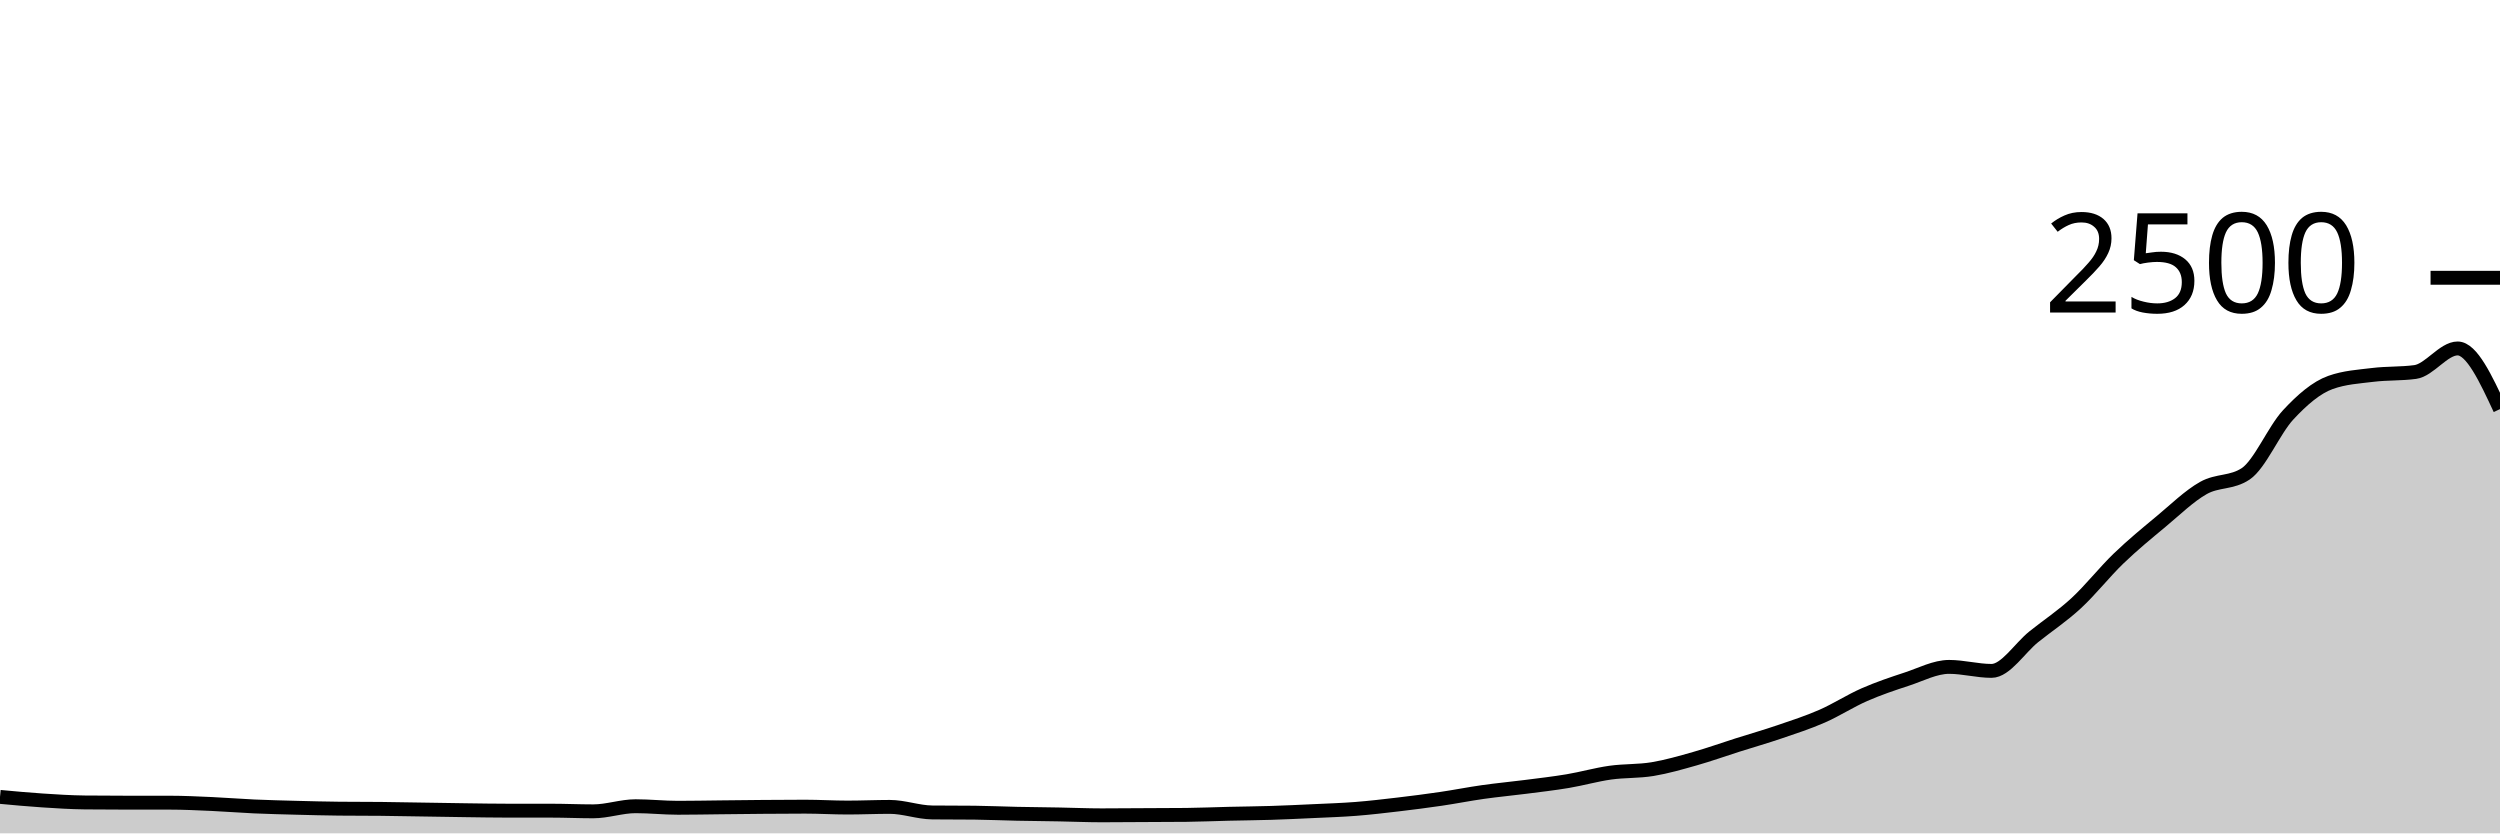
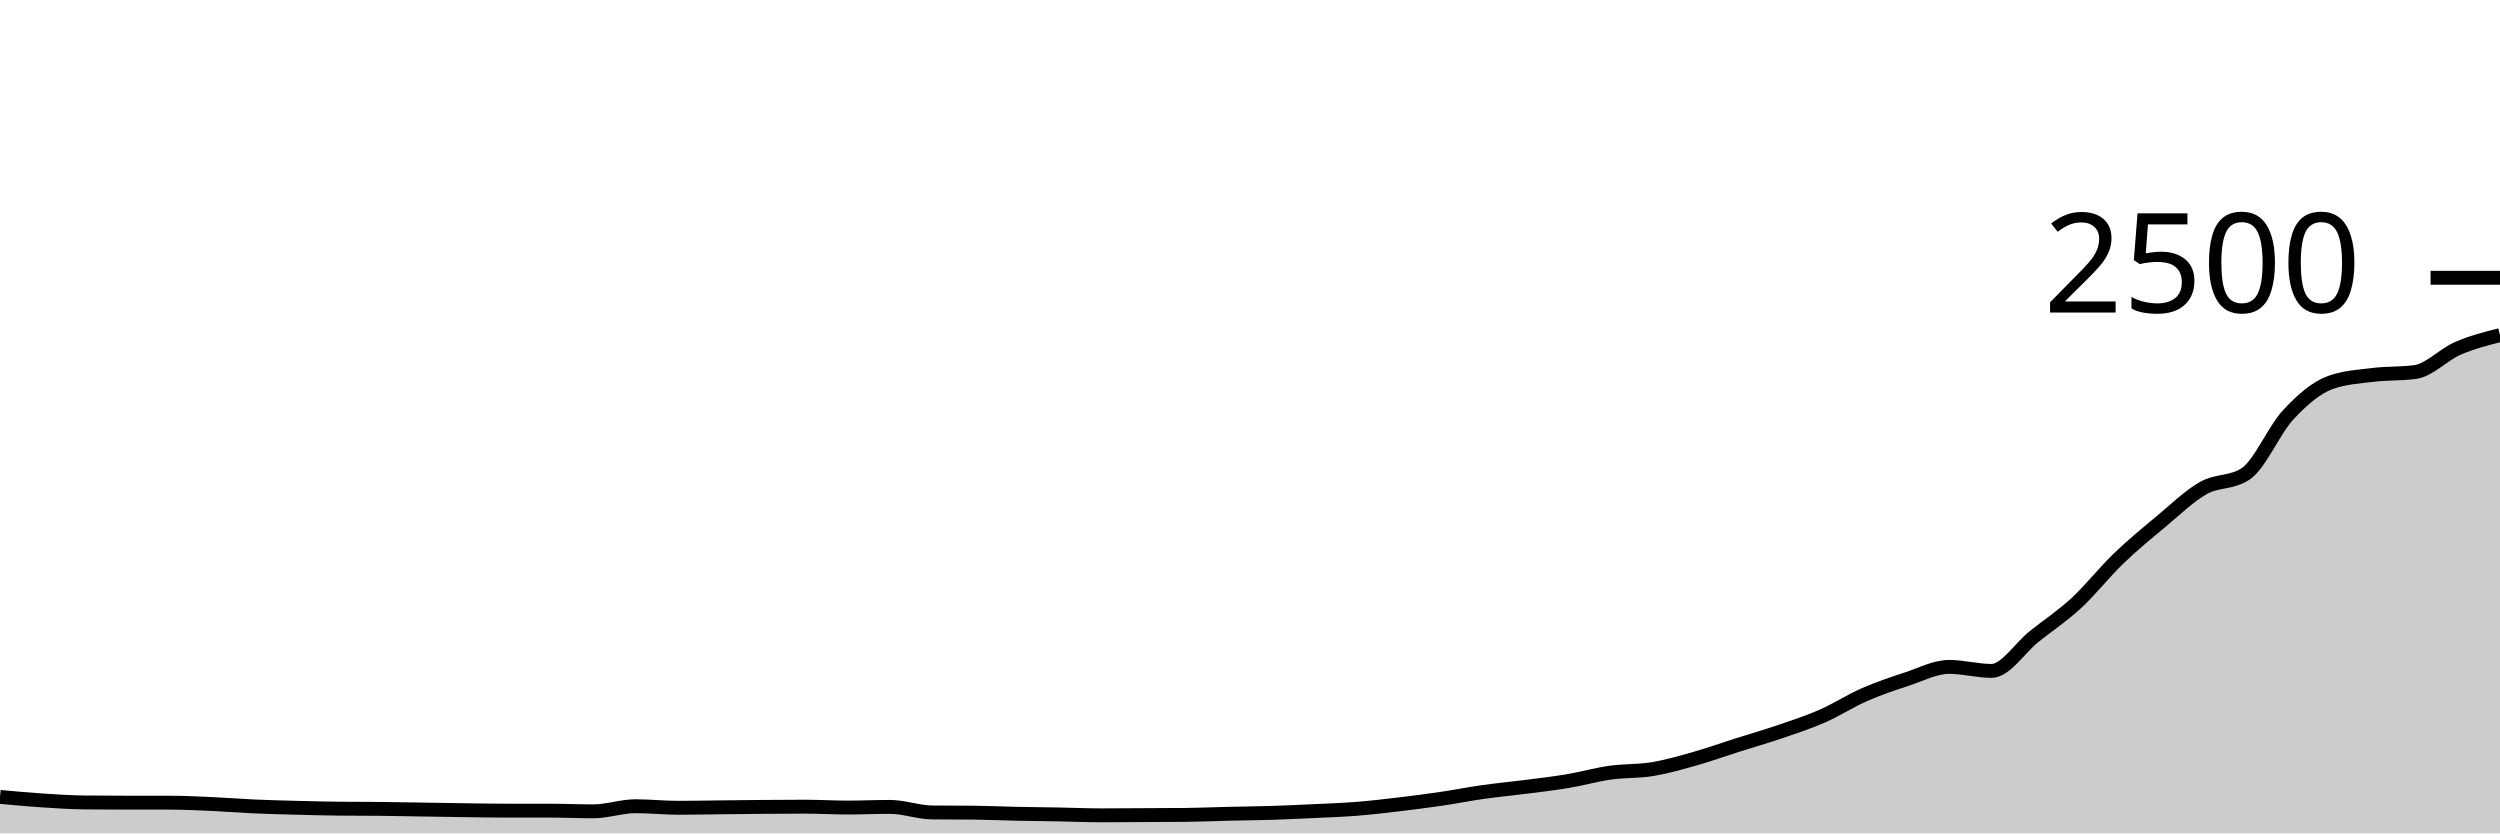
<svg xmlns="http://www.w3.org/2000/svg" viewBox="0 0 180 60">
  <g transform="translate(0,20)">
-     <path class="area" fill="rgba(0, 0, 0, 0.2)" d="M0,37.376C1.017,37.471,2.034,37.565,3.051,37.632C4.068,37.699,5.085,37.765,6.102,37.776C7.119,37.787,8.136,37.792,9.153,37.792C10.169,37.792,11.186,37.792,12.203,37.792C13.22,37.792,14.237,37.843,15.254,37.888C16.271,37.933,17.288,38.019,18.305,38.064C19.322,38.109,20.339,38.133,21.356,38.16C22.373,38.187,23.39,38.213,24.407,38.224C25.424,38.235,26.441,38.229,27.458,38.24C28.475,38.251,29.492,38.272,30.508,38.288C31.525,38.304,32.542,38.323,33.559,38.336C34.576,38.349,35.593,38.368,36.61,38.368C37.627,38.368,38.644,38.368,39.661,38.368C40.678,38.368,41.695,38.416,42.712,38.416C43.729,38.416,44.746,38.048,45.763,38.048C46.78,38.048,47.797,38.16,48.814,38.16C49.831,38.16,50.847,38.139,51.864,38.128C52.881,38.117,53.898,38.104,54.915,38.096C55.932,38.088,56.949,38.08,57.966,38.08C58.983,38.08,60,38.144,61.017,38.144C62.034,38.144,63.051,38.096,64.068,38.096C65.085,38.096,66.102,38.485,67.119,38.496C68.136,38.507,69.153,38.501,70.169,38.512C71.186,38.523,72.203,38.571,73.22,38.592C74.237,38.613,75.254,38.621,76.271,38.64C77.288,38.659,78.305,38.704,79.322,38.704C80.339,38.704,81.356,38.693,82.373,38.688C83.39,38.683,84.407,38.683,85.424,38.672C86.441,38.661,87.458,38.616,88.475,38.592C89.492,38.568,90.508,38.56,91.525,38.528C92.542,38.496,93.559,38.448,94.576,38.4C95.593,38.352,96.61,38.32,97.627,38.24C98.644,38.16,99.661,38.04,100.678,37.92C101.695,37.8,102.712,37.669,103.729,37.52C104.746,37.371,105.763,37.168,106.78,37.024C107.797,36.88,108.814,36.787,109.831,36.656C110.847,36.525,111.864,36.411,112.881,36.24C113.898,36.069,114.915,35.776,115.932,35.632C116.949,35.488,117.966,35.544,118.983,35.376C120,35.208,121.017,34.912,122.034,34.624C123.051,34.336,124.068,33.971,125.085,33.648C126.102,33.325,127.119,33.035,128.136,32.688C129.153,32.341,130.169,32.013,131.186,31.568C132.203,31.123,133.22,30.461,134.237,30.016C135.254,29.571,136.271,29.229,137.288,28.896C138.305,28.563,139.322,28.016,140.339,28.016C141.356,28.016,142.373,28.304,143.39,28.304C144.407,28.304,145.424,26.653,146.441,25.84C147.458,25.027,148.475,24.363,149.492,23.424C150.508,22.485,151.525,21.187,152.542,20.208C153.559,19.229,154.576,18.397,155.593,17.552C156.61,16.707,157.627,15.709,158.644,15.136C159.661,14.563,160.678,14.795,161.695,14.112C162.712,13.429,163.729,10.968,164.746,9.872C165.763,8.776,166.78,7.899,167.797,7.536C168.814,7.173,169.831,7.117,170.847,6.992C171.864,6.867,172.881,6.923,173.898,6.784C174.915,6.645,175.932,5.088,176.949,5.088C177.966,5.088,178.983,7.272,180,9.456L180,40C178.983,40,177.966,40,176.949,40C175.932,40,174.915,40,173.898,40C172.881,40,171.864,40,170.847,40C169.831,40,168.814,40,167.797,40C166.78,40,165.763,40,164.746,40C163.729,40,162.712,40,161.695,40C160.678,40,159.661,40,158.644,40C157.627,40,156.61,40,155.593,40C154.576,40,153.559,40,152.542,40C151.525,40,150.508,40,149.492,40C148.475,40,147.458,40,146.441,40C145.424,40,144.407,40,143.39,40C142.373,40,141.356,40,140.339,40C139.322,40,138.305,40,137.288,40C136.271,40,135.254,40,134.237,40C133.22,40,132.203,40,131.186,40C130.169,40,129.153,40,128.136,40C127.119,40,126.102,40,125.085,40C124.068,40,123.051,40,122.034,40C121.017,40,120,40,118.983,40C117.966,40,116.949,40,115.932,40C114.915,40,113.898,40,112.881,40C111.864,40,110.847,40,109.831,40C108.814,40,107.797,40,106.78,40C105.763,40,104.746,40,103.729,40C102.712,40,101.695,40,100.678,40C99.661,40,98.644,40,97.627,40C96.61,40,95.593,40,94.576,40C93.559,40,92.542,40,91.525,40C90.508,40,89.492,40,88.475,40C87.458,40,86.441,40,85.424,40C84.407,40,83.39,40,82.373,40C81.356,40,80.339,40,79.322,40C78.305,40,77.288,40,76.271,40C75.254,40,74.237,40,73.22,40C72.203,40,71.186,40,70.169,40C69.153,40,68.136,40,67.119,40C66.102,40,65.085,40,64.068,40C63.051,40,62.034,40,61.017,40C60,40,58.983,40,57.966,40C56.949,40,55.932,40,54.915,40C53.898,40,52.881,40,51.864,40C50.847,40,49.831,40,48.814,40C47.797,40,46.78,40,45.763,40C44.746,40,43.729,40,42.712,40C41.695,40,40.678,40,39.661,40C38.644,40,37.627,40,36.61,40C35.593,40,34.576,40,33.559,40C32.542,40,31.525,40,30.508,40C29.492,40,28.475,40,27.458,40C26.441,40,25.424,40,24.407,40C23.39,40,22.373,40,21.356,40C20.339,40,19.322,40,18.305,40C17.288,40,16.271,40,15.254,40C14.237,40,13.22,40,12.203,40C11.186,40,10.169,40,9.153,40C8.136,40,7.119,40,6.102,40C5.085,40,4.068,40,3.051,40C2.034,40,1.017,40,0,40Z" />
-     <path class="line" stroke="black" fill="none" d="M0,37.376C1.017,37.471,2.034,37.565,3.051,37.632C4.068,37.699,5.085,37.765,6.102,37.776C7.119,37.787,8.136,37.792,9.153,37.792C10.169,37.792,11.186,37.792,12.203,37.792C13.22,37.792,14.237,37.843,15.254,37.888C16.271,37.933,17.288,38.019,18.305,38.064C19.322,38.109,20.339,38.133,21.356,38.16C22.373,38.187,23.39,38.213,24.407,38.224C25.424,38.235,26.441,38.229,27.458,38.24C28.475,38.251,29.492,38.272,30.508,38.288C31.525,38.304,32.542,38.323,33.559,38.336C34.576,38.349,35.593,38.368,36.61,38.368C37.627,38.368,38.644,38.368,39.661,38.368C40.678,38.368,41.695,38.416,42.712,38.416C43.729,38.416,44.746,38.048,45.763,38.048C46.78,38.048,47.797,38.16,48.814,38.16C49.831,38.16,50.847,38.139,51.864,38.128C52.881,38.117,53.898,38.104,54.915,38.096C55.932,38.088,56.949,38.08,57.966,38.08C58.983,38.08,60,38.144,61.017,38.144C62.034,38.144,63.051,38.096,64.068,38.096C65.085,38.096,66.102,38.485,67.119,38.496C68.136,38.507,69.153,38.501,70.169,38.512C71.186,38.523,72.203,38.571,73.22,38.592C74.237,38.613,75.254,38.621,76.271,38.64C77.288,38.659,78.305,38.704,79.322,38.704C80.339,38.704,81.356,38.693,82.373,38.688C83.39,38.683,84.407,38.683,85.424,38.672C86.441,38.661,87.458,38.616,88.475,38.592C89.492,38.568,90.508,38.56,91.525,38.528C92.542,38.496,93.559,38.448,94.576,38.4C95.593,38.352,96.61,38.32,97.627,38.24C98.644,38.16,99.661,38.04,100.678,37.92C101.695,37.8,102.712,37.669,103.729,37.52C104.746,37.371,105.763,37.168,106.78,37.024C107.797,36.88,108.814,36.787,109.831,36.656C110.847,36.525,111.864,36.411,112.881,36.24C113.898,36.069,114.915,35.776,115.932,35.632C116.949,35.488,117.966,35.544,118.983,35.376C120,35.208,121.017,34.912,122.034,34.624C123.051,34.336,124.068,33.971,125.085,33.648C126.102,33.325,127.119,33.035,128.136,32.688C129.153,32.341,130.169,32.013,131.186,31.568C132.203,31.123,133.22,30.461,134.237,30.016C135.254,29.571,136.271,29.229,137.288,28.896C138.305,28.563,139.322,28.016,140.339,28.016C141.356,28.016,142.373,28.304,143.39,28.304C144.407,28.304,145.424,26.653,146.441,25.84C147.458,25.027,148.475,24.363,149.492,23.424C150.508,22.485,151.525,21.187,152.542,20.208C153.559,19.229,154.576,18.397,155.593,17.552C156.61,16.707,157.627,15.709,158.644,15.136C159.661,14.563,160.678,14.795,161.695,14.112C162.712,13.429,163.729,10.968,164.746,9.872C165.763,8.776,166.78,7.899,167.797,7.536C168.814,7.173,169.831,7.117,170.847,6.992C171.864,6.867,172.881,6.923,173.898,6.784C174.915,6.645,175.932,5.088,176.949,5.088C177.966,5.088,178.983,7.272,180,9.456" />
+     <path class="area" fill="rgba(0, 0, 0, 0.2)" d="M0,37.376C1.017,37.471,2.034,37.565,3.051,37.632C4.068,37.699,5.085,37.765,6.102,37.776C7.119,37.787,8.136,37.792,9.153,37.792C10.169,37.792,11.186,37.792,12.203,37.792C13.22,37.792,14.237,37.843,15.254,37.888C16.271,37.933,17.288,38.019,18.305,38.064C19.322,38.109,20.339,38.133,21.356,38.16C22.373,38.187,23.39,38.213,24.407,38.224C25.424,38.235,26.441,38.229,27.458,38.24C28.475,38.251,29.492,38.272,30.508,38.288C31.525,38.304,32.542,38.323,33.559,38.336C34.576,38.349,35.593,38.368,36.61,38.368C37.627,38.368,38.644,38.368,39.661,38.368C40.678,38.368,41.695,38.416,42.712,38.416C43.729,38.416,44.746,38.048,45.763,38.048C46.78,38.048,47.797,38.16,48.814,38.16C49.831,38.16,50.847,38.139,51.864,38.128C52.881,38.117,53.898,38.104,54.915,38.096C55.932,38.088,56.949,38.08,57.966,38.08C58.983,38.08,60,38.144,61.017,38.144C62.034,38.144,63.051,38.096,64.068,38.096C65.085,38.096,66.102,38.485,67.119,38.496C68.136,38.507,69.153,38.501,70.169,38.512C71.186,38.523,72.203,38.571,73.22,38.592C74.237,38.613,75.254,38.621,76.271,38.64C77.288,38.659,78.305,38.704,79.322,38.704C80.339,38.704,81.356,38.693,82.373,38.688C83.39,38.683,84.407,38.683,85.424,38.672C86.441,38.661,87.458,38.616,88.475,38.592C89.492,38.568,90.508,38.56,91.525,38.528C92.542,38.496,93.559,38.448,94.576,38.4C95.593,38.352,96.61,38.32,97.627,38.24C98.644,38.16,99.661,38.04,100.678,37.92C101.695,37.8,102.712,37.669,103.729,37.52C104.746,37.371,105.763,37.168,106.78,37.024C107.797,36.88,108.814,36.787,109.831,36.656C110.847,36.525,111.864,36.411,112.881,36.24C113.898,36.069,114.915,35.776,115.932,35.632C116.949,35.488,117.966,35.544,118.983,35.376C120,35.208,121.017,34.912,122.034,34.624C123.051,34.336,124.068,33.971,125.085,33.648C126.102,33.325,127.119,33.035,128.136,32.688C129.153,32.341,130.169,32.013,131.186,31.568C132.203,31.123,133.22,30.461,134.237,30.016C135.254,29.571,136.271,29.229,137.288,28.896C138.305,28.563,139.322,28.016,140.339,28.016C141.356,28.016,142.373,28.304,143.39,28.304C144.407,28.304,145.424,26.653,146.441,25.84C147.458,25.027,148.475,24.363,149.492,23.424C150.508,22.485,151.525,21.187,152.542,20.208C153.559,19.229,154.576,18.397,155.593,17.552C156.61,16.707,157.627,15.709,158.644,15.136C159.661,14.563,160.678,14.795,161.695,14.112C162.712,13.429,163.729,10.968,164.746,9.872C165.763,8.776,166.78,7.899,167.797,7.536C168.814,7.173,169.831,7.117,170.847,6.992C171.864,6.867,172.881,6.923,173.898,6.784C174.915,6.645,175.932,5.531,176.949,5.088C177.966,4.645,178.983,4.387,180,4.128L180,40C178.983,40,177.966,40,176.949,40C175.932,40,174.915,40,173.898,40C172.881,40,171.864,40,170.847,40C169.831,40,168.814,40,167.797,40C166.78,40,165.763,40,164.746,40C163.729,40,162.712,40,161.695,40C160.678,40,159.661,40,158.644,40C157.627,40,156.61,40,155.593,40C154.576,40,153.559,40,152.542,40C151.525,40,150.508,40,149.492,40C148.475,40,147.458,40,146.441,40C145.424,40,144.407,40,143.39,40C142.373,40,141.356,40,140.339,40C139.322,40,138.305,40,137.288,40C136.271,40,135.254,40,134.237,40C133.22,40,132.203,40,131.186,40C130.169,40,129.153,40,128.136,40C127.119,40,126.102,40,125.085,40C124.068,40,123.051,40,122.034,40C121.017,40,120,40,118.983,40C117.966,40,116.949,40,115.932,40C114.915,40,113.898,40,112.881,40C111.864,40,110.847,40,109.831,40C108.814,40,107.797,40,106.78,40C105.763,40,104.746,40,103.729,40C102.712,40,101.695,40,100.678,40C99.661,40,98.644,40,97.627,40C96.61,40,95.593,40,94.576,40C93.559,40,92.542,40,91.525,40C90.508,40,89.492,40,88.475,40C87.458,40,86.441,40,85.424,40C84.407,40,83.39,40,82.373,40C81.356,40,80.339,40,79.322,40C78.305,40,77.288,40,76.271,40C75.254,40,74.237,40,73.22,40C72.203,40,71.186,40,70.169,40C69.153,40,68.136,40,67.119,40C66.102,40,65.085,40,64.068,40C63.051,40,62.034,40,61.017,40C60,40,58.983,40,57.966,40C56.949,40,55.932,40,54.915,40C53.898,40,52.881,40,51.864,40C50.847,40,49.831,40,48.814,40C47.797,40,46.78,40,45.763,40C44.746,40,43.729,40,42.712,40C41.695,40,40.678,40,39.661,40C38.644,40,37.627,40,36.61,40C35.593,40,34.576,40,33.559,40C32.542,40,31.525,40,30.508,40C29.492,40,28.475,40,27.458,40C26.441,40,25.424,40,24.407,40C23.39,40,22.373,40,21.356,40C20.339,40,19.322,40,18.305,40C17.288,40,16.271,40,15.254,40C14.237,40,13.22,40,12.203,40C11.186,40,10.169,40,9.153,40C8.136,40,7.119,40,6.102,40C5.085,40,4.068,40,3.051,40C2.034,40,1.017,40,0,40Z" />
+     <path class="line" stroke="black" fill="none" d="M0,37.376C1.017,37.471,2.034,37.565,3.051,37.632C4.068,37.699,5.085,37.765,6.102,37.776C7.119,37.787,8.136,37.792,9.153,37.792C10.169,37.792,11.186,37.792,12.203,37.792C13.22,37.792,14.237,37.843,15.254,37.888C16.271,37.933,17.288,38.019,18.305,38.064C19.322,38.109,20.339,38.133,21.356,38.16C22.373,38.187,23.39,38.213,24.407,38.224C25.424,38.235,26.441,38.229,27.458,38.24C28.475,38.251,29.492,38.272,30.508,38.288C31.525,38.304,32.542,38.323,33.559,38.336C34.576,38.349,35.593,38.368,36.61,38.368C37.627,38.368,38.644,38.368,39.661,38.368C40.678,38.368,41.695,38.416,42.712,38.416C43.729,38.416,44.746,38.048,45.763,38.048C46.78,38.048,47.797,38.16,48.814,38.16C49.831,38.16,50.847,38.139,51.864,38.128C52.881,38.117,53.898,38.104,54.915,38.096C55.932,38.088,56.949,38.08,57.966,38.08C58.983,38.08,60,38.144,61.017,38.144C62.034,38.144,63.051,38.096,64.068,38.096C65.085,38.096,66.102,38.485,67.119,38.496C68.136,38.507,69.153,38.501,70.169,38.512C71.186,38.523,72.203,38.571,73.22,38.592C74.237,38.613,75.254,38.621,76.271,38.64C77.288,38.659,78.305,38.704,79.322,38.704C80.339,38.704,81.356,38.693,82.373,38.688C83.39,38.683,84.407,38.683,85.424,38.672C86.441,38.661,87.458,38.616,88.475,38.592C89.492,38.568,90.508,38.56,91.525,38.528C92.542,38.496,93.559,38.448,94.576,38.4C95.593,38.352,96.61,38.32,97.627,38.24C98.644,38.16,99.661,38.04,100.678,37.92C101.695,37.8,102.712,37.669,103.729,37.52C104.746,37.371,105.763,37.168,106.78,37.024C107.797,36.88,108.814,36.787,109.831,36.656C110.847,36.525,111.864,36.411,112.881,36.24C113.898,36.069,114.915,35.776,115.932,35.632C116.949,35.488,117.966,35.544,118.983,35.376C120,35.208,121.017,34.912,122.034,34.624C123.051,34.336,124.068,33.971,125.085,33.648C126.102,33.325,127.119,33.035,128.136,32.688C129.153,32.341,130.169,32.013,131.186,31.568C132.203,31.123,133.22,30.461,134.237,30.016C135.254,29.571,136.271,29.229,137.288,28.896C138.305,28.563,139.322,28.016,140.339,28.016C141.356,28.016,142.373,28.304,143.39,28.304C144.407,28.304,145.424,26.653,146.441,25.84C147.458,25.027,148.475,24.363,149.492,23.424C150.508,22.485,151.525,21.187,152.542,20.208C153.559,19.229,154.576,18.397,155.593,17.552C156.61,16.707,157.627,15.709,158.644,15.136C159.661,14.563,160.678,14.795,161.695,14.112C162.712,13.429,163.729,10.968,164.746,9.872C165.763,8.776,166.78,7.899,167.797,7.536C168.814,7.173,169.831,7.117,170.847,6.992C171.864,6.867,172.881,6.923,173.898,6.784C174.915,6.645,175.932,5.531,176.949,5.088C177.966,4.645,178.983,4.387,180,4.128" />
    <path class="axis-ceiling" stroke-width="1" stroke="black" fill="none" d="M175,0L180,0" />
    <text class="axis-ceiling-label" font-family="sans-serif" text-anchor="end" font-size="10px" x="170" y="2.5">2500</text>
  </g>
</svg>
